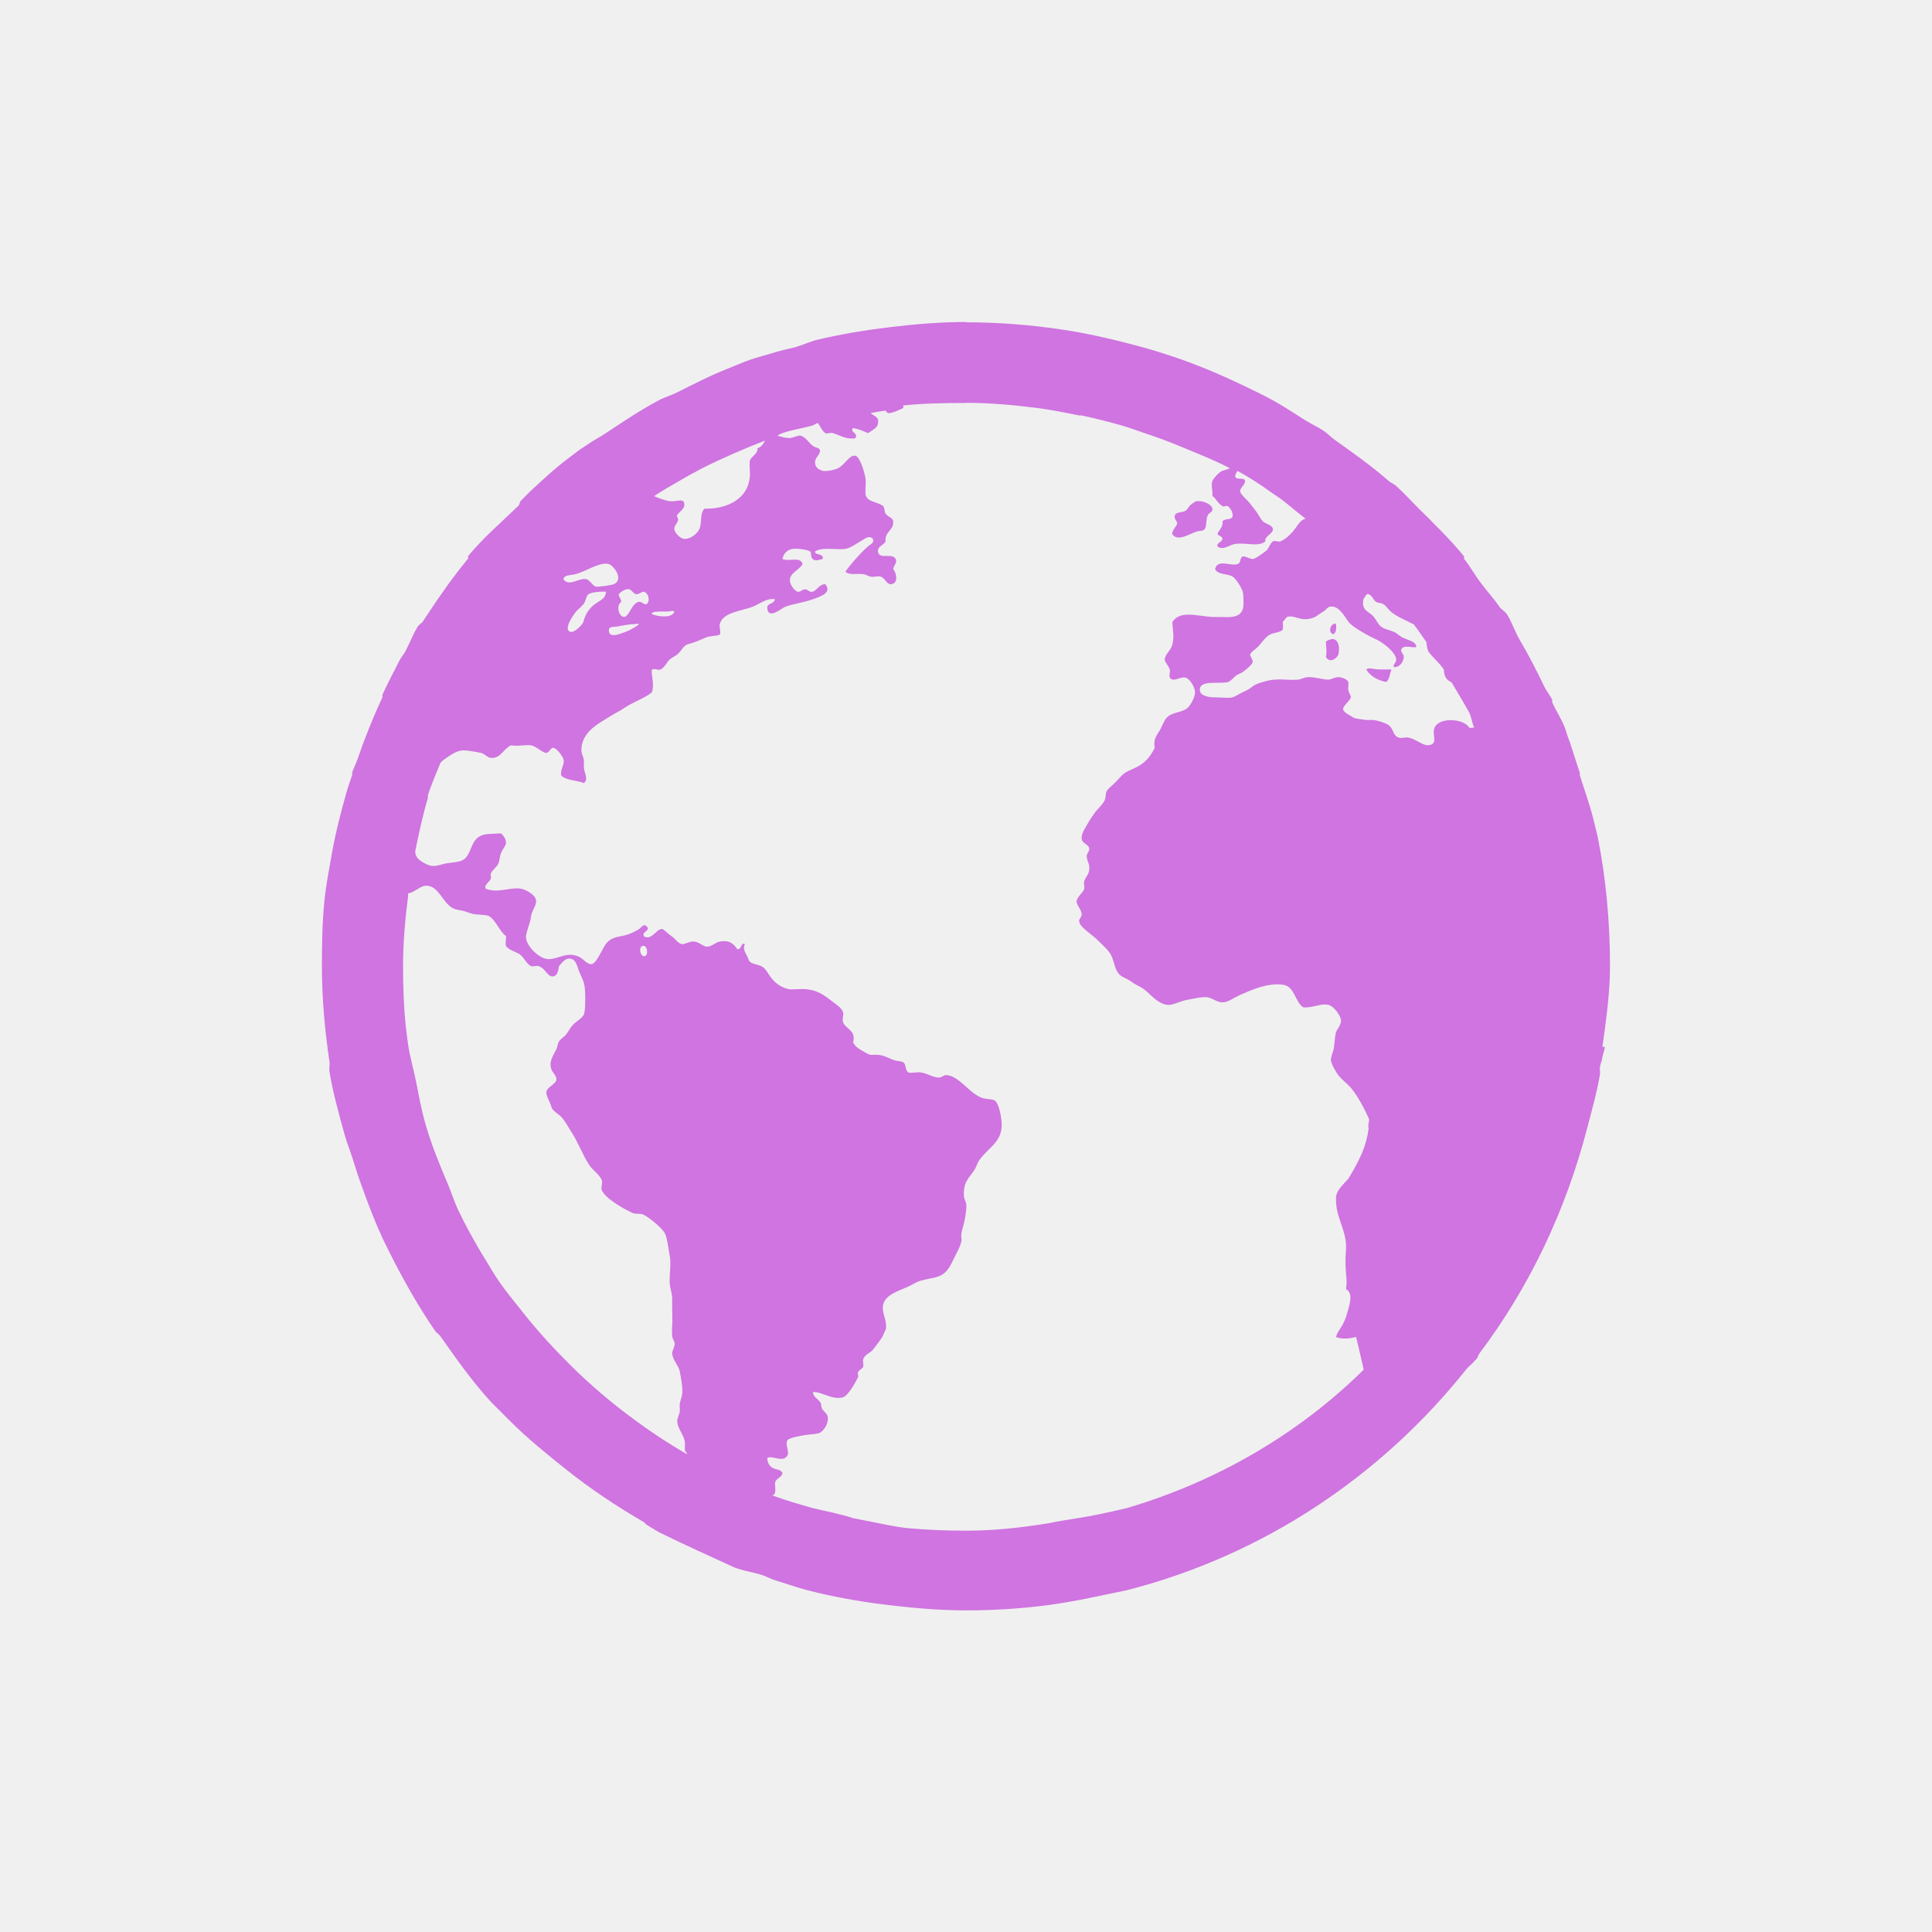
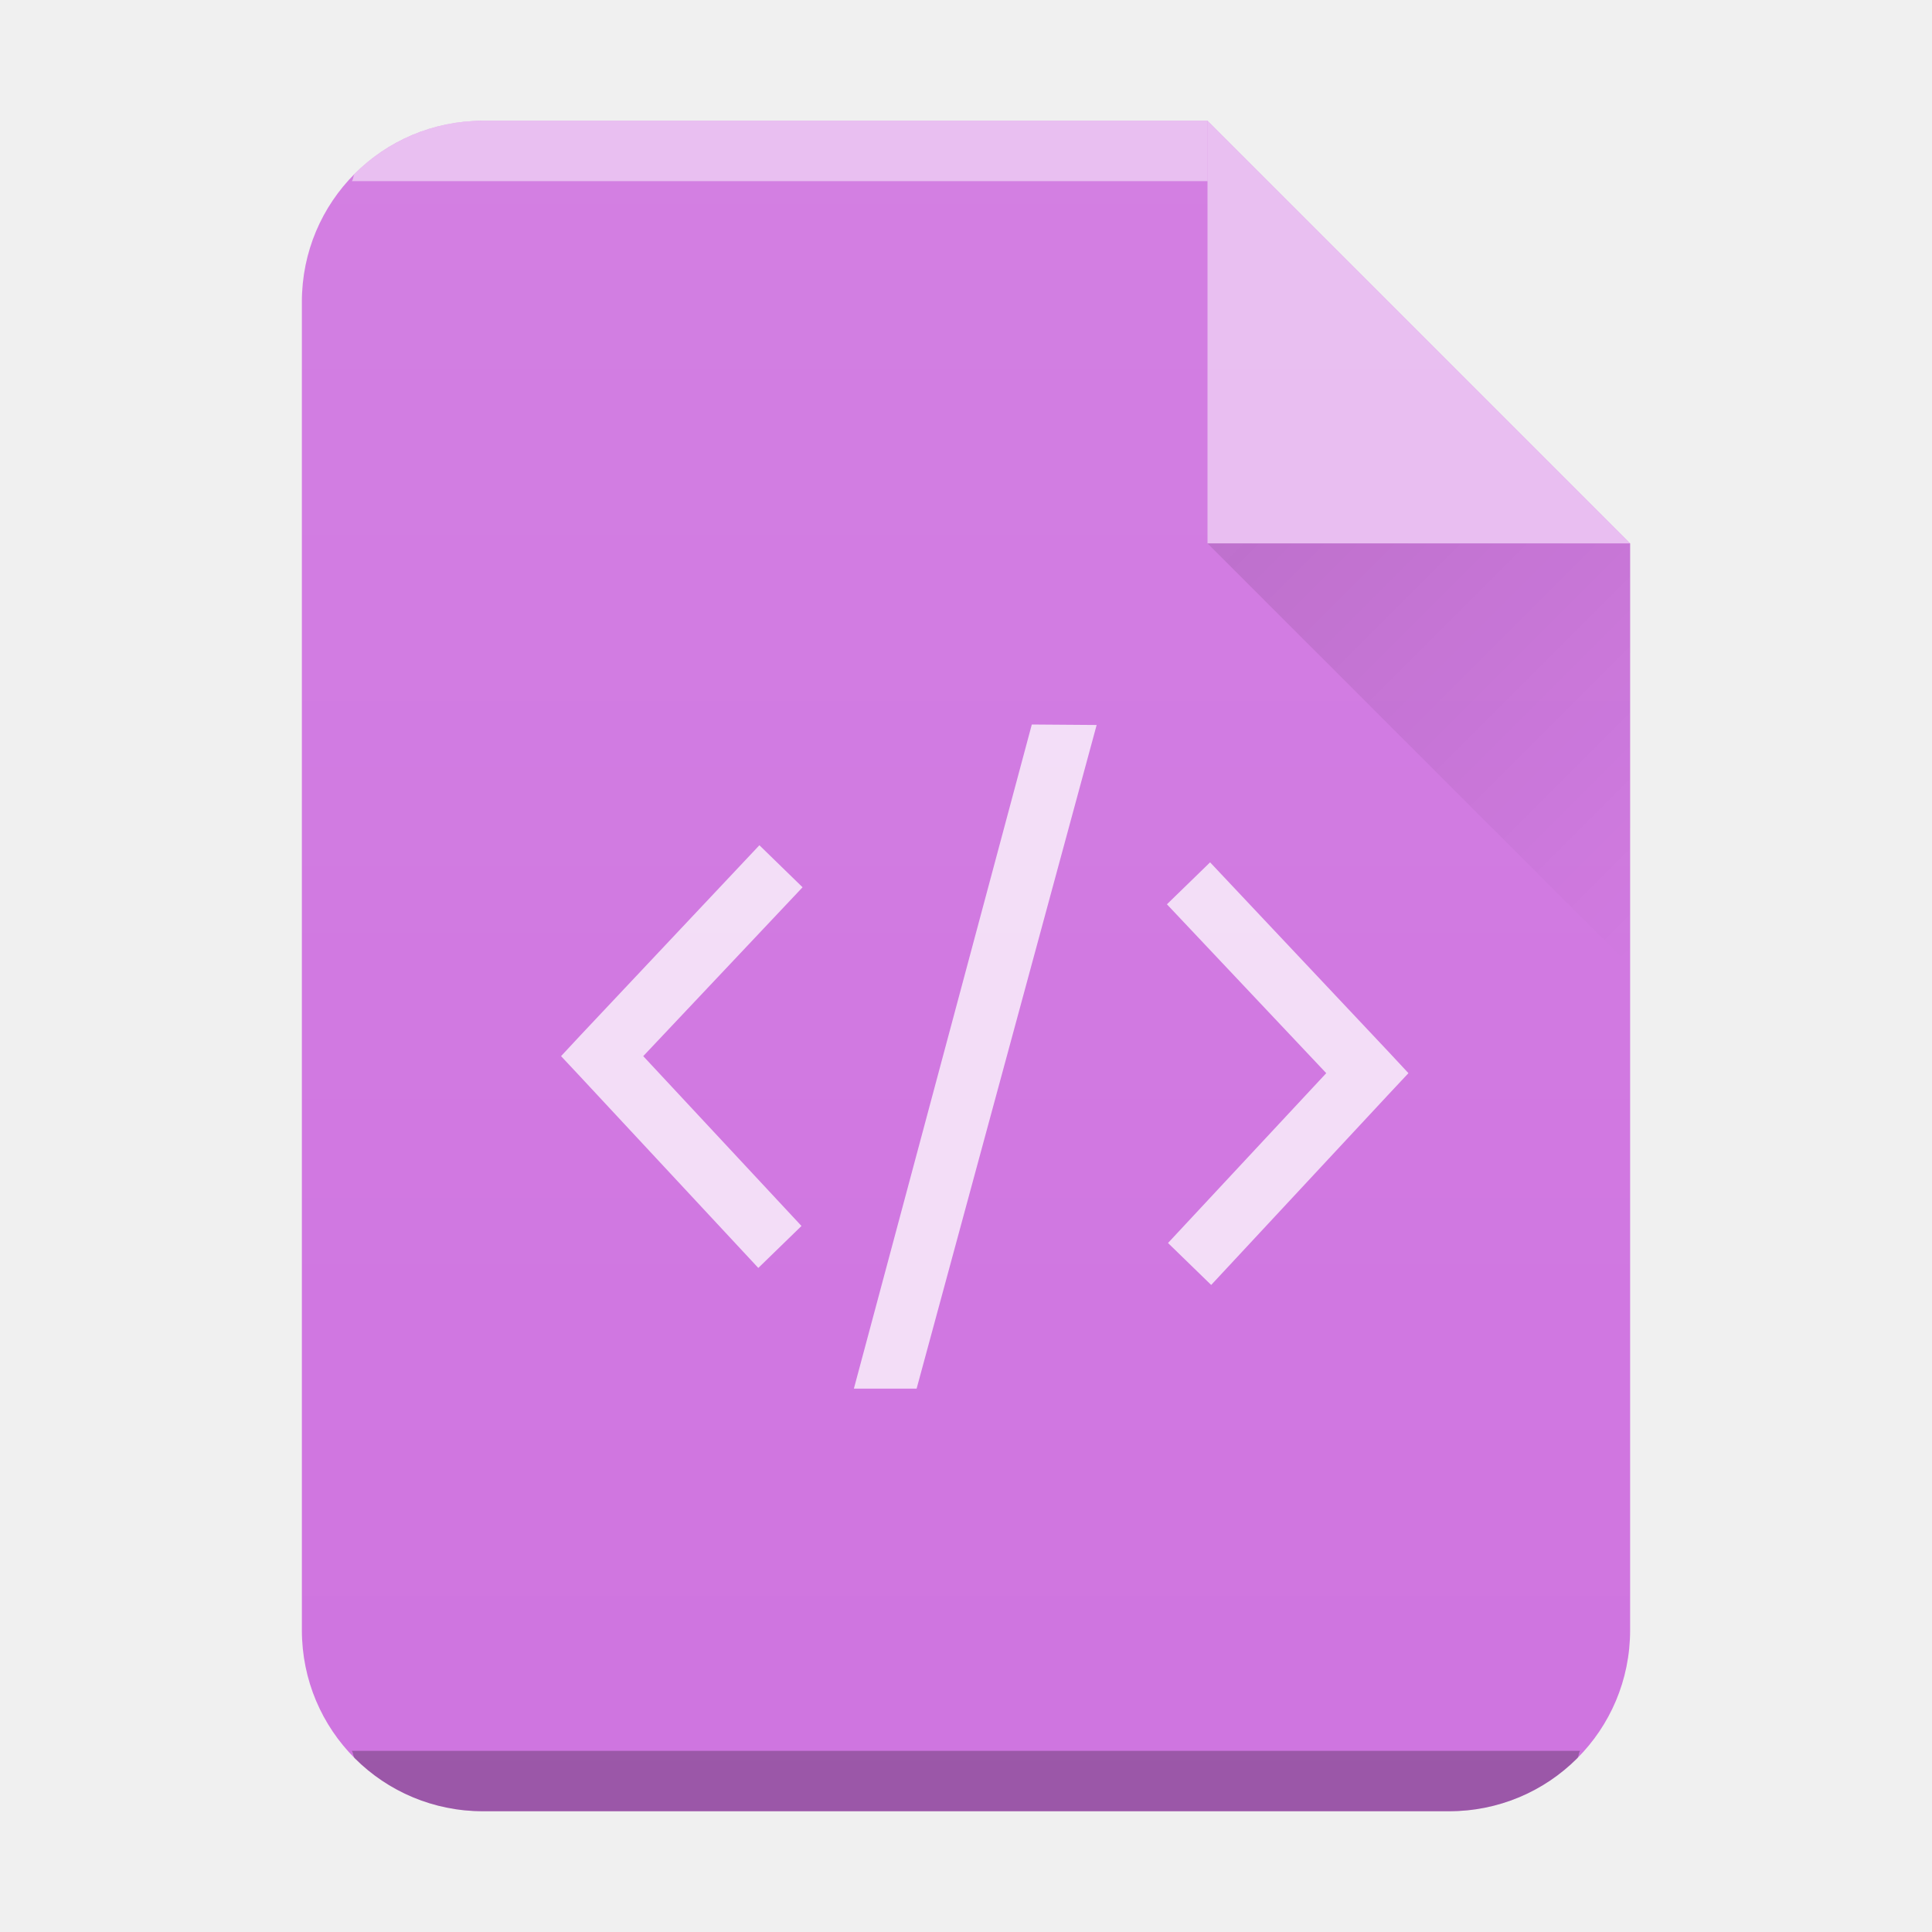
- <svg xmlns="http://www.w3.org/2000/svg" version="1.1" viewBox="0 0 24 24" width="24" height="24">
-   <g transform="translate(1,1)">
-     <g transform="translate(-326 -534.3622)">
-       <path d="m337.004 537.362c-0.319 0-0.628 0.026-0.938 0.063-0.304 0.036-0.614 0.087-0.906 0.156-0.094 0.022-0.185 0.067-0.281 0.094-0.084 0.023-0.167 0.037-0.25 0.063-0.105 0.033-0.214 0.059-0.313 0.094-0.107 0.038-0.207 0.083-0.313 0.125-0.206 0.083-0.397 0.182-0.594 0.281-0.071 0.036-0.149 0.056-0.219 0.094-0.23 0.121-0.441 0.263-0.656 0.406-0.082 0.055-0.17 0.098-0.25 0.156-0.033 0.024-0.061 0.038-0.094 0.063-0.094 0.071-0.191 0.142-0.281 0.219-0.107 0.089-0.21 0.187-0.313 0.281-0.032 0.03-0.062 0.064-0.094 0.094l-0.031 0.031c-0.016 0.016-0.015 0.047-0.031 0.063-0.21 0.204-0.439 0.399-0.625 0.625-5e-3 0.01 5e-3 0.025 0 0.031-0.181 0.22-0.343 0.448-0.5 0.688-0.021 0.032-0.042 0.061-0.063 0.094-0.015 0.024-0.047 0.037-0.063 0.063-0.06 0.098-0.101 0.209-0.156 0.313-0.018 0.033-0.045 0.061-0.063 0.094-0.075 0.146-0.15 0.29-0.219 0.438-4e-3 0.01 4e-3 0.023 0 0.031-0.117 0.253-0.222 0.514-0.313 0.78-0.019 0.053-0.045 0.103-0.063 0.156-3e-3 0.01 3e-3 0.022 0 0.031-0.02 0.062-0.044 0.125-0.063 0.188-0.073 0.257-0.14 0.514-0.188 0.781-0.034 0.192-0.074 0.397-0.094 0.594-0.027 0.265-0.031 0.542-0.031 0.812 0 0.404 0.036 0.8 0.094 1.188 6e-3 0.041-7e-3 0.085 0 0.125 0.044 0.266 0.118 0.525 0.188 0.781 0.026 0.096 0.064 0.186 0.094 0.281 0.04 0.129 0.079 0.249 0.125 0.375 0.077 0.212 0.156 0.422 0.25 0.625 0.05 0.106 0.102 0.21 0.156 0.313 0.152 0.292 0.315 0.575 0.5 0.844 0.016 0.024 0.046 0.039 0.063 0.063 0.198 0.281 0.394 0.56 0.625 0.813 0.04 0.044 0.084 0.082 0.125 0.125 0.04 0.042 0.084 0.084 0.125 0.125 0.214 0.214 0.451 0.405 0.688 0.594 0.306 0.244 0.629 0.459 0.969 0.656 0.012 0.01 0.019 0.024 0.031 0.031 0.053 0.03 0.103 0.065 0.156 0.094 0.316 0.156 0.692 0.325 0.938 0.438 0.11 0.042 0.231 0.057 0.344 0.094 0.053 0.018 0.103 0.046 0.156 0.063 0.136 0.041 0.268 0.09 0.406 0.125 0.042 0.011 0.083 0.021 0.125 0.031 0.292 0.069 0.602 0.121 0.906 0.156 0.309 0.036 0.618 0.063 0.938 0.063 0.34 0 0.671-0.021 1-0.063 0.365-0.048 0.681-0.124 1-0.188 1.698-0.436 3.162-1.421 4.218-2.749 0.028-0.035 0.067-0.058 0.094-0.094 9e-3 -0.012 0.022-0.02 0.031-0.031 0.014-0.018 0.018-0.044 0.031-0.063 0.623-0.825 1.077-1.78 1.344-2.812 0.056-0.217 0.118-0.432 0.156-0.656 5e-3 -0.03-5e-3 -0.063 0-0.094 6e-3 -0.04 0.025-0.079 0.031-0.125 6e-3 -0.043 0.026-0.082 0.031-0.125h-0.031c0.044-0.329 0.094-0.659 0.094-1 0-0.552-0.05-1.103-0.156-1.624-9e-3 -0.043-0.022-0.082-0.031-0.125-0.046-0.208-0.124-0.423-0.188-0.625-3e-3 -0.01 3e-3 -0.022 0-0.031-0.012-0.038-0.018-0.056-0.031-0.094-0.039-0.119-0.081-0.258-0.125-0.375-0.012-0.032-0.018-0.064-0.031-0.094-0.043-0.109-0.108-0.206-0.156-0.313-2e-3 0 2e-3 -0.026 0-0.031-0.025-0.054-0.068-0.103-0.094-0.156-0.098-0.203-0.198-0.4-0.313-0.594-0.058-0.098-0.094-0.217-0.156-0.313-0.024-0.036-0.069-0.058-0.094-0.094-0.067-0.099-0.147-0.185-0.219-0.281-0.08-0.1-0.14-0.216-0.219-0.313-5e-3 -0.01 5e-3 -0.025 0-0.031-0.172-0.209-0.37-0.403-0.563-0.594-0.093-0.092-0.184-0.194-0.281-0.281-0.028-0.025-0.065-0.038-0.094-0.063-0.209-0.182-0.43-0.34-0.656-0.5-0.055-0.038-0.101-0.088-0.156-0.125-0.07-0.046-0.148-0.081-0.219-0.125-0.135-0.084-0.266-0.174-0.406-0.25-0.123-0.067-0.248-0.127-0.375-0.188-0.214-0.102-0.432-0.198-0.656-0.281-0.266-0.099-0.534-0.18-0.813-0.25-0.245-0.062-0.497-0.118-0.75-0.156-0.397-0.061-0.805-0.094-1.219-0.094m0 1c0.299 0 0.585 0.027 0.875 0.063 0.18 0.023 0.355 0.058 0.531 0.094h0.031c0.166 0.035 0.338 0.079 0.5 0.125 0.096 0.027 0.187 0.063 0.281 0.094 0.172 0.057 0.334 0.117 0.5 0.188 0.194 0.08 0.379 0.153 0.563 0.25-0.031 0.01-0.063 0.021-0.094 0.031-0.047 0.017-0.113 0.096-0.125 0.125-0.02 0.048 5e-3 0.115 0 0.188 0.038 0.017 0.06 0.089 0.125 0.125 0.025 0.014 0.041-0.01 0.063 0 0.038 0.021 0.07 0.087 0.063 0.125-0.011 0.055-0.088 0.022-0.125 0.063 6e-3 0.078-0.043 0.105-0.063 0.156 0.012 0.033 0.057 0.024 0.063 0.063-7e-3 0.043-0.079 0.049-0.063 0.094 0.072 0.056 0.151-0.022 0.219-0.031 0.149-0.019 0.283 0.041 0.375-0.031-0.012-0.071 0.101-0.092 0.094-0.156-6e-3 -0.048-0.09-0.061-0.125-0.094-0.019-0.018-0.04-0.059-0.063-0.094-0.026-0.04-0.064-0.087-0.094-0.125-0.039-0.052-0.125-0.117-0.125-0.156 1e-3 -0.045 0.052-0.063 0.063-0.125-0.012-0.057-0.117 0-0.125-0.063 2e-3 -0.019 0.021-0.051 0.031-0.063 0.15 0.082 0.298 0.179 0.438 0.281 0.032 0.021 0.062 0.041 0.094 0.063 0.108 0.081 0.207 0.17 0.313 0.25-0.067 0.012-0.101 0.09-0.156 0.156-0.038 0.046-0.099 0.101-0.156 0.125-0.028 0.012-0.068-0.016-0.094 0-0.037 0.025-0.051 0.096-0.094 0.125-0.031 0.021-0.124 0.094-0.156 0.094-0.038 1e-3 -0.098-0.04-0.125-0.031-0.04 0.013-0.017 0.077-0.063 0.094-0.088 0.031-0.25-0.069-0.281 0.063 0.038 0.076 0.153 0.051 0.219 0.094 0.042 0.026 0.114 0.143 0.125 0.188 0.01 0.038 0.015 0.179 0 0.219-0.041 0.106-0.159 0.097-0.281 0.094-0.034-1e-3 -0.063 0-0.094 0-0.207-0.014-0.407-0.085-0.5 0.063 7e-3 0.113 0.025 0.183 0 0.281-0.018 0.072-0.097 0.125-0.094 0.188 2e-3 0.032 0.055 0.082 0.063 0.125 5e-3 0.023-0.011 0.073 0 0.094 0.034 0.066 0.127-0.01 0.188 0 0.059 0.01 0.126 0.121 0.125 0.188-1e-3 0.046-0.033 0.112-0.063 0.156-0.058 0.089-0.167 0.077-0.25 0.125-0.07 0.039-0.084 0.119-0.125 0.188-0.044 0.074-0.081 0.111-0.063 0.219-0.06 0.118-0.126 0.194-0.25 0.25-0.037 0.017-0.092 0.039-0.125 0.063-0.027 0.019-0.056 0.051-0.094 0.094-0.047 0.052-0.1 0.085-0.125 0.125-0.019 0.031-0.01 0.084-0.031 0.125-0.029 0.056-0.088 0.1-0.125 0.156-0.017 0.026-0.043 0.059-0.063 0.094-0.042 0.077-0.101 0.151-0.094 0.219 7e-3 0.066 0.089 0.068 0.094 0.125 4e-3 0.032-0.033 0.059-0.031 0.094 1e-3 0.051 0.027 0.086 0.031 0.125 0.01 0.099-0.044 0.12-0.063 0.188-9e-3 0.032 8e-3 0.068 0 0.094-0.016 0.05-0.093 0.098-0.094 0.156-1e-3 0.042 0.059 0.097 0.063 0.156 2e-3 0.04-0.038 0.057-0.031 0.094 0.014 0.073 0.162 0.162 0.219 0.219 0.075 0.075 0.155 0.139 0.188 0.219 0.027 0.067 0.041 0.168 0.094 0.219 0.039 0.037 0.106 0.054 0.156 0.094 0.047 0.036 0.107 0.055 0.156 0.094 0.081 0.064 0.183 0.197 0.313 0.188 0.068-0.01 0.142-0.05 0.219-0.063 0.079-0.014 0.17-0.039 0.25-0.031 0.061 0.01 0.124 0.066 0.188 0.063 0.067 0 0.143-0.061 0.219-0.094 0.132-0.057 0.339-0.153 0.531-0.125 0.146 0.021 0.149 0.217 0.25 0.281 0.118 0.01 0.219-0.054 0.313-0.031 0.07 0.017 0.149 0.132 0.156 0.188 7e-3 0.058-0.054 0.121-0.063 0.156-0.018 0.078-0.017 0.169-0.031 0.219-0.011 0.038-0.032 0.086-0.031 0.125 0 0.035 0.058 0.142 0.094 0.188 0.044 0.056 0.103 0.096 0.156 0.156 0.087 0.109 0.155 0.236 0.219 0.375 0.017 0.037-0.016 0.077 0 0.125-0.029 0.224-0.103 0.377-0.25 0.625-0.069 0.08-0.158 0.15-0.156 0.25-5e-3 0.24 0.136 0.393 0.125 0.625-0.024 0.312 0.024 0.333 0 0.5 0.105 0.053 0.031 0.233 0 0.344-0.045 0.132-0.1 0.162-0.125 0.25 0.071 0.031 0.171 0.019 0.25 0 0 0 0.096 0.401 0.094 0.406-0.807 0.797-1.819 1.387-2.938 1.718-0.55 0.133-0.713 0.133-0.969 0.188-0.334 0.055-0.683 0.094-1.031 0.094-0.243 0-0.483-0.01-0.719-0.031-0.182-0.018-0.354-0.062-0.531-0.094-0.053-0.01-0.104-0.02-0.156-0.031-0.163-0.055-0.351-0.088-0.5-0.125-0.17-0.048-0.335-0.096-0.5-0.156 0.014-0.013 0.027-0.011 0.031-0.031 9e-3 -0.04 2e-3 -0.062 0-0.125 0.015-0.065 0.08-0.058 0.094-0.125-0.028-0.048-0.083-0.038-0.125-0.063-0.041-0.024-0.068-0.074-0.063-0.125 0.07-0.029 0.2 0.066 0.25-0.031 0.025-0.046-0.034-0.141 0-0.188 0.023-0.031 0.169-0.055 0.219-0.063 0.071-0.012 0.148-0.01 0.188-0.031 0.044-0.029 0.101-0.105 0.094-0.188-4e-3 -0.039-0.033-0.059-0.063-0.094-0.025-0.029-0.013-0.066-0.031-0.094-0.031-0.047-0.08-0.058-0.094-0.125 0.096-0.019 0.236 0.102 0.375 0.063 0.066-0.019 0.157-0.188 0.188-0.25 0.01-0.019-0.01-0.04 0-0.063 0.012-0.026 0.059-0.049 0.063-0.063 0.01-0.036-8e-3 -0.071 0-0.094 0.024-0.068 0.085-0.075 0.125-0.125 0.03-0.038 0.065-0.087 0.094-0.125 0.031-0.041 0.042-0.089 0.063-0.125 0.02-0.122-0.06-0.206-0.031-0.313 0.032-0.12 0.196-0.165 0.313-0.219 0.04-0.019 0.092-0.05 0.125-0.063 0.08-0.028 0.176-0.036 0.25-0.063 0.125-0.046 0.157-0.167 0.219-0.281 0.029-0.054 0.057-0.118 0.063-0.156 5e-3 -0.035-7e-3 -0.053 0-0.094 6e-3 -0.04 0.02-0.081 0.031-0.125 0.014-0.058 0.031-0.154 0.031-0.219 0-0.053-0.029-0.078-0.031-0.125-9e-3 -0.173 0.061-0.218 0.125-0.313 0.032-0.047 0.04-0.091 0.063-0.125 0.108-0.161 0.295-0.226 0.281-0.469-5e-3 -0.08-0.035-0.256-0.094-0.281-0.034-0.015-0.107-0.011-0.156-0.031-0.158-0.059-0.274-0.269-0.438-0.281-0.035 0-0.055 0.031-0.094 0.031-0.065 0-0.147-0.053-0.219-0.063-0.046-0.01-0.129 0.013-0.156 0-0.042-0.02-0.029-0.102-0.063-0.125-0.027-0.018-0.084-0.015-0.125-0.031-0.066-0.025-0.112-0.056-0.188-0.063-0.023-1e-3 -0.067 0-0.094 0-0.042-0.01-0.086-0.04-0.125-0.063-0.048-0.029-0.074-0.052-0.094-0.094 0.044-0.144-0.096-0.167-0.125-0.25-0.014-0.039 0.013-0.09 0-0.125-0.017-0.05-0.071-0.084-0.125-0.125-0.097-0.074-0.174-0.139-0.313-0.156-0.061-0.01-0.145 0-0.219 0-0.078-0.01-0.161-0.058-0.219-0.125-0.056-0.065-0.076-0.125-0.125-0.156-0.047-0.03-0.124-0.031-0.156-0.063-0.014-0.014-0.017-0.031-0.031-0.063-0.023-0.048-0.061-0.098-0.031-0.156-0.053-0.027-0.035 0.072-0.094 0.063-0.052-0.074-0.101-0.115-0.219-0.094-0.054 0.01-0.093 0.06-0.156 0.063-0.052 0-0.088-0.053-0.156-0.063-0.052-0.01-0.12 0.036-0.156 0.031-0.057-0.011-0.073-0.059-0.125-0.094-0.038-0.025-0.104-0.095-0.125-0.094-0.067 0-0.126 0.143-0.219 0.094-0.045-0.057 0.085-0.071 0.031-0.125-0.04-0.041-0.061 0.01-0.094 0.031-0.037 0.025-0.084 0.047-0.125 0.063-0.092 0.034-0.147 0.025-0.219 0.063-0.066 0.034-0.087 0.088-0.125 0.156-0.031 0.056-0.079 0.153-0.125 0.156-0.056 0-0.106-0.072-0.156-0.094-0.153-0.066-0.248 0.03-0.375 0.031-0.118 0-0.287-0.171-0.281-0.281 4e-3 -0.067 0.054-0.166 0.063-0.25 6e-3 -0.066 0.062-0.127 0.063-0.188 1e-3 -0.081-0.135-0.147-0.188-0.156-0.125-0.023-0.295 0.061-0.438 0-0.027-0.045 0.047-0.081 0.063-0.125 9e-3 -0.025-9e-3 -0.034 0-0.063 0.016-0.042 0.074-0.08 0.094-0.125 0.015-0.034 0.016-0.082 0.031-0.125 0.017-0.049 0.059-0.091 0.063-0.125 5e-3 -0.045-0.027-0.095-0.063-0.125-0.111 0.01-0.187 0-0.25 0.031-0.144 0.066-0.106 0.266-0.25 0.313-0.05 0.016-0.133 0.021-0.188 0.031-0.047 0.01-0.107 0.032-0.156 0.031-0.058-1e-3 -0.153-0.057-0.188-0.094-9e-3 -0.01-0.024-0.036-0.031-0.063 2e-3 -0.01-2e-3 -0.021 0-0.031 0.046-0.223 0.093-0.444 0.156-0.656 3e-3 -0.01-3e-3 -0.022 0-0.031 0.042-0.139 0.103-0.27 0.156-0.406 0.013-0.01 0.019-0.023 0.031-0.031 0.077-0.053 0.156-0.119 0.25-0.125 0.057 0 0.164 0.02 0.219 0.031 0.05 0.01 0.082 0.059 0.125 0.063 0.123 0.01 0.149-0.103 0.25-0.156 0.104 0.015 0.156-0.01 0.25 0 0.064 0.01 0.138 0.09 0.188 0.094 0.042 0 0.053-0.069 0.094-0.063 0.04 0.01 0.119 0.108 0.125 0.156 7e-3 0.06-0.048 0.122-0.031 0.188 0.063 0.064 0.191 0.056 0.281 0.094 0.059-0.048 9e-3 -0.118 0-0.188-2e-3 -0.031 4e-3 -0.066 0-0.094-6e-3 -0.048-0.031-0.084-0.031-0.125-1e-3 -0.19 0.154-0.3 0.281-0.375 0.055-0.033 0.108-0.069 0.156-0.094 0.067-0.034 0.1-0.063 0.156-0.094 0.101-0.057 0.202-0.092 0.281-0.156 0.037-0.086-4e-3 -0.196 0-0.281 0.037-0.022 0.055 0 0.094 0 0.061-0.013 0.09-0.091 0.125-0.125 0.02-0.02 0.069-0.043 0.094-0.063 0.061-0.048 0.072-0.104 0.125-0.125 0.019-0.01 0.064-0.017 0.094-0.031 0.04-0.011 0.092-0.04 0.156-0.063 0.042-0.014 0.14-0.015 0.156-0.031 0.02-0.02-6e-3 -0.095 0-0.125 0.032-0.151 0.272-0.168 0.406-0.219 0.094-0.036 0.178-0.114 0.281-0.094-0.02 0.072-0.11 0.038-0.094 0.125 0.023 0.121 0.176-0.013 0.219-0.031 0.081-0.034 0.237-0.055 0.344-0.094 0.094-0.034 0.245-0.08 0.156-0.188-0.074 0-0.092 0.066-0.156 0.094-0.044 0.01-0.056-0.027-0.094-0.031-0.036 0-0.057 0.038-0.094 0.031-0.037-0.01-0.088-0.082-0.094-0.125-0.015-0.111 0.11-0.136 0.156-0.219-0.03-0.101-0.166-0.024-0.25-0.063 9e-3 -0.06 0.055-0.114 0.125-0.125 0.057-0.01 0.185 0.01 0.219 0.031 0.02 0.017 0 0.066 0.031 0.094 0.034 0.031 0.081 0.01 0.125 0 0.016-0.076-0.106-0.043-0.094-0.094 0.09-0.059 0.265-0.016 0.375-0.031 0.063-0.01 0.131-0.062 0.188-0.094 0.054-0.03 0.099-0.081 0.156-0.031 0.016 0.054-0.032 0.066-0.063 0.094-0.102 0.091-0.202 0.207-0.281 0.313 0.049 0.048 0.136 0.022 0.219 0.031 0.032 0 0.06 0.025 0.094 0.031 0.04 0.01 0.094-0.012 0.125 0 0.056 0.014 0.07 0.094 0.125 0.094 0.091 0 0.083-0.125 0.031-0.188 0.016-0.063 0.053-0.08 0.031-0.125-0.041-0.082-0.211 0.014-0.219-0.094-5e-3 -0.067 0.07-0.075 0.094-0.125-0.011-0.129 0.106-0.135 0.094-0.25-6e-3 -0.048-0.06-0.049-0.094-0.094-0.017-0.023-0.01-0.076-0.031-0.094-0.07-0.059-0.21-0.044-0.219-0.156-4e-3 -0.066 0.01-0.115 0-0.188-9e-3 -0.067-0.066-0.268-0.125-0.281-0.075-0.016-0.129 0.114-0.219 0.156-0.049 0.023-0.139 0.04-0.188 0.031-0.032-0.01-0.089-0.032-0.094-0.094-6e-3 -0.07 0.05-0.082 0.063-0.156-0.011-0.044-0.051-0.029-0.094-0.063-0.049-0.037-0.091-0.116-0.156-0.125-0.033 0-0.093 0.029-0.125 0.031-0.06 0-0.106-0.015-0.156-0.031 0.021-0.01 0.041-0.024 0.063-0.031 0.122-0.042 0.25-0.059 0.375-0.094 0.022-0.01 0.041-0.025 0.063-0.031 0.031 0.033 0.056 0.103 0.094 0.125 0.025 0.014 0.063-0.01 0.094 0 0.098 0.03 0.174 0.085 0.281 0.063 0.037-0.065-0.074-0.074-0.031-0.125 0.072 0.01 0.132 0.04 0.188 0.063 0.077-0.056 0.128-0.066 0.125-0.156-1e-3 -0.046-0.062-0.063-0.094-0.094 0.063-0.011 0.124-0.022 0.188-0.031 5e-3 0.017 0.021 0.03 0.031 0.031 0.038 0.01 0.165-0.051 0.188-0.063 4e-3 0-6e-3 -0.027 0-0.031 0.253-0.027 0.521-0.031 0.781-0.031m-2.5 0.469c-0.023 0.043-0.047 0.079-0.094 0.094 0.012 0.065-0.084 0.105-0.094 0.156-6e-3 0.035-2e-3 0.094 0 0.125 0.02 0.319-0.251 0.477-0.563 0.469-0.061 0.058-0.029 0.17-0.063 0.25-0.028 0.067-0.12 0.131-0.188 0.125-0.05 0-0.125-0.079-0.125-0.125 0-0.057 0.081-0.091 0.031-0.156 7e-3 -0.044 0.106-0.086 0.094-0.156-0.012-0.074-0.096-0.019-0.188-0.031-0.052-0.01-0.133-0.037-0.188-0.063 0.101-0.067 0.205-0.126 0.313-0.188 0.094-0.056 0.185-0.105 0.281-0.156 0.252-0.127 0.522-0.244 0.781-0.344m5.374 0.75c-0.027 0-0.04 0.018-0.063 0.031-0.051 0.031-0.054 0.079-0.094 0.094-0.054 0.021-0.117 0.01-0.125 0.063-6e-3 0.041 0.033 0.055 0.031 0.094-0.02 0.049-0.053 0.066-0.063 0.125 0.068 0.11 0.229-0.01 0.313-0.031 0.038-0.011 0.073 0 0.094-0.031 0.023-0.035 0.013-0.105 0.031-0.156 0.019-0.056 0.069-0.043 0.063-0.094-6e-3 -0.05-0.106-0.102-0.188-0.094m-7.312 0.781c0.061 0.016 0.196 0.193 0.063 0.25-0.013 0.01-0.187 0.036-0.219 0.031-0.046-0.01-0.078-0.086-0.125-0.094-0.092-0.016-0.218 0.101-0.281 0 0.016-0.059 0.086-0.043 0.156-0.063 0.125-0.034 0.298-0.153 0.406-0.125m0.25 0.313c0.031 0 0.056 0.059 0.094 0.063 0.036 0 0.072-0.036 0.094-0.031 0.056 0.015 0.084 0.115 0.031 0.156-0.044 0-0.061-0.037-0.094-0.031-0.091 0.016-0.12 0.193-0.188 0.188-0.064-0.01-0.096-0.141-0.031-0.188 2e-3 -0.04-0.033-0.054-0.031-0.094 0.02-0.025 0.072-0.066 0.125-0.063m-0.313 0.031c0.019 1e-3 0.024 0 0.031 0-9e-3 0.071-0.039 0.091-0.094 0.125-0.095 0.057-0.157 0.128-0.188 0.25-9e-3 0.036-0.111 0.134-0.156 0.125-0.106-0.022 0.038-0.22 0.063-0.25 0.027-0.033 0.062-0.056 0.094-0.094 0.03-0.037 0.033-0.105 0.063-0.125 0.032-0.022 0.132-0.033 0.188-0.031m9.499 0.031c0.048 0.013 0.058 0.069 0.094 0.094 0.027 0.018 0.064 0.012 0.094 0.031 0.035 0.022 0.054 0.06 0.094 0.094 0.056 0.047 0.14 0.088 0.219 0.125 0.016 0.01 0.044 0.023 0.063 0.031 0.055 0.071 0.104 0.145 0.156 0.219 6e-3 0.04 0.012 0.099 0.031 0.125 0.052 0.071 0.131 0.132 0.188 0.219-1e-3 0.083 0.036 0.133 0.094 0.156 0.073 0.124 0.149 0.248 0.219 0.375 0.029 0.058 0.035 0.129 0.063 0.188-0.021 0-0.043 0.01-0.063 0-0.066-0.116-0.409-0.139-0.438 0.031-0.013 0.075 0.049 0.175-0.063 0.188-0.071 0.01-0.153-0.073-0.25-0.094-0.04-0.01-0.094 0.014-0.125 0-0.073-0.025-0.062-0.112-0.125-0.156-0.036-0.025-0.13-0.056-0.188-0.063h-0.094c-0.045-0.01-0.118-0.01-0.156-0.031-0.036-0.022-0.116-0.062-0.125-0.094-0.014-0.049 0.09-0.114 0.094-0.156 2e-3 -0.031-0.023-0.045-0.031-0.094-5e-3 -0.029 6e-3 -0.074 0-0.094-0.01-0.034-0.071-0.062-0.125-0.063-0.048 0-0.084 0.03-0.125 0.031-0.059 1e-3 -0.177-0.037-0.25-0.031-0.044 0-0.084 0.028-0.125 0.031-0.116 0.01-0.191-0.01-0.281 0-0.066 0-0.189 0.034-0.25 0.063-0.031 0.014-0.054 0.043-0.094 0.063-0.018 0.01-0.039 0.021-0.063 0.031-0.038 0.017-0.089 0.053-0.125 0.063-0.052 0.013-0.124 0-0.219 0-0.068 0-0.187-0.014-0.188-0.094-1e-3 -0.123 0.227-0.072 0.344-0.094 0.044-0.01 0.073-0.063 0.125-0.094 0.025-0.015 0.039-0.015 0.063-0.031 0.04-0.028 0.119-0.093 0.125-0.125 6e-3 -0.03-0.035-0.072-0.031-0.094 5e-3 -0.028 0.057-0.058 0.094-0.094 0.056-0.055 0.087-0.12 0.156-0.156 0.047-0.025 0.135-0.024 0.156-0.063 5e-3 -0.043-1e-3 -0.055 0-0.094 0.029-0.027 0.038-0.058 0.063-0.063 0.072-0.016 0.135 0.035 0.219 0.031 0.036 0 0.086-0.01 0.125-0.031 0.033-0.022 0.062-0.045 0.094-0.063 0.035-0.018 0.051-0.059 0.094-0.063 0.105-0.01 0.171 0.124 0.219 0.188 0.04 0.053 0.153 0.119 0.219 0.156 0.037 0.021 0.084 0.045 0.125 0.063 0.087 0.039 0.247 0.165 0.25 0.25 2e-3 0.042-0.038 0.054-0.031 0.094 0.066 0.011 0.123-0.059 0.125-0.125 1e-3 -0.041-0.039-0.05-0.031-0.094 0.031-0.066 0.148-0.01 0.188-0.031-7e-3 -0.075-0.124-0.086-0.188-0.125-0.034-0.021-0.058-0.048-0.094-0.063-0.052-0.021-0.116-0.032-0.156-0.063-0.038-0.029-0.057-0.08-0.094-0.125-0.054-0.064-0.158-0.073-0.125-0.219 0.016-0.022 0.037-0.069 0.063-0.063m-8.812 0.219h0.094c0.034 1e-3 0.08-0.018 0.094 0-0.022 0.088-0.212 0.063-0.281 0.031 4e-3 -0.033 0.05-0.027 0.094-0.031m-0.313 0.156c0.023 0 0.039-0.01 0.063 0-0.062 0.052-0.144 0.092-0.25 0.125-0.051 0.016-0.116 0.025-0.125-0.031-0.011-0.069 0.047-0.056 0.094-0.063 0.058-0.01 0.15-0.029 0.219-0.031m8.687 0c-0.043 0.014-0.066 0.113 0 0.125 0.031-0.018 0.039-0.068 0.031-0.125-0.017-0.018-0.017 0-0.031 0m-0.031 0.188c-0.021 0.01-0.04 0.01-0.063 0.031 1e-3 0.075 0.015 0.123 0 0.188 0.043 0.082 0.134 0.026 0.156-0.031 0.026-0.139-0.03-0.205-0.094-0.188m0.438 0.375c0.049 0.08 0.141 0.137 0.25 0.156 0.04-0.03 0.044-0.105 0.063-0.156-0.047 1e-3 -0.097 0-0.156 0-0.059 0-0.122-0.028-0.156 0m-11.687 2.687c0.164-0.01 0.212 0.216 0.344 0.281 0.033 0.017 0.082 0.022 0.125 0.031 0.035 0.01 0.061 0.02 0.094 0.031 0.071 0.024 0.162 0.01 0.219 0.031 0.085 0.038 0.146 0.207 0.219 0.25 4e-3 0.043-0.013 0.093 0 0.125 0.035 0.047 0.099 0.064 0.156 0.094 0.068 0.037 0.092 0.127 0.156 0.156 0.022 0.01 0.059-0.01 0.094 0 0.088 0.027 0.112 0.147 0.188 0.125 0.05-0.014 0.055-0.078 0.063-0.125 0.033-0.036 0.074-0.093 0.125-0.094 0.083 0 0.095 0.075 0.125 0.156 0.017 0.046 0.051 0.108 0.063 0.156 0.021 0.083 0.017 0.325 0 0.375-0.021 0.061-0.106 0.089-0.156 0.156-0.024 0.031-0.044 0.071-0.063 0.094-0.032 0.04-0.069 0.057-0.094 0.094-0.014 0.021-0.018 0.066-0.031 0.094-0.04 0.085-0.096 0.148-0.063 0.25 0.014 0.042 0.062 0.076 0.063 0.125 0 0.058-0.115 0.093-0.125 0.156-7e-3 0.047 0.048 0.126 0.063 0.188 0.011 0.047 0.097 0.094 0.125 0.125 0.047 0.053 0.082 0.121 0.125 0.188 0.085 0.13 0.136 0.28 0.219 0.406 0.043 0.066 0.127 0.119 0.156 0.188 0.015 0.035-0.014 0.094 0 0.125 0.048 0.108 0.266 0.228 0.375 0.281 0.051 0.025 0.11 0 0.156 0.031 0.071 0.039 0.214 0.157 0.25 0.219 0.032 0.056 0.047 0.193 0.063 0.281 0.021 0.117-5e-3 0.217 0 0.344 4e-3 0.069 0.03 0.119 0.031 0.188 0 0.024 1e-3 0.07 0 0.094-2e-3 0.083 7e-3 0.166 0 0.25-4e-3 0.046-3e-3 0.087 0 0.125 4e-3 0.041 0.028 0.057 0.031 0.094 2e-3 0.039-0.035 0.095-0.031 0.125 9e-3 0.084 0.077 0.142 0.094 0.219 0.013 0.061 0.039 0.208 0.031 0.281-5e-3 0.039-0.025 0.083-0.031 0.125-4e-3 0.033 5e-3 0.062 0 0.094-6e-3 0.047-0.034 0.081-0.031 0.125 6e-3 0.09 0.08 0.16 0.094 0.25 5e-3 0.03-1e-3 0.065 0 0.094 1e-3 0.027 0.023 0.038 0.031 0.063-0.263-0.15-0.509-0.318-0.75-0.5-0.229-0.173-0.451-0.364-0.656-0.563l-0.031-0.031c-0.207-0.204-0.414-0.428-0.594-0.656-0.104-0.132-0.218-0.267-0.313-0.406-0.056-0.083-0.104-0.164-0.156-0.25-0.032-0.051-0.063-0.104-0.094-0.156-0.089-0.153-0.173-0.308-0.25-0.469-0.049-0.101-0.081-0.208-0.125-0.313-0.105-0.248-0.205-0.489-0.281-0.75-0.054-0.185-0.086-0.371-0.125-0.563-0.03-0.146-0.073-0.289-0.094-0.438-0.011-0.081-0.023-0.168-0.031-0.25-0.024-0.235-0.031-0.477-0.031-0.719 0-0.302 0.026-0.584 0.063-0.875 1e-3 -0.01-1e-3 -0.021 0-0.031 0.063 0 0.149-0.092 0.219-0.094m2.688 0.75c0.064-0.029 0.084 0.117 0.031 0.125-0.05 0.01-0.08-0.102-0.031-0.125" color="#000000" fill="#cf74e0" />
-     </g>
-   </g>
+ <svg xmlns="http://www.w3.org/2000/svg" xmlns:xlink="http://www.w3.org/1999/xlink" width="32" height="32">
+   <defs>
+     <linearGradient id="c" y1="17" y2="24" x1="47" x2="54" gradientUnits="userSpaceOnUse" gradientTransform="translate(-27 -8)">
+       <stop stop-color="#060606" />
+       <stop offset="1" stop-opacity="0" />
+     </linearGradient>
+     <linearGradient xlink:href="#a" id="b" x1="5" y1="30" x2="5" y2="2" gradientUnits="userSpaceOnUse" gradientTransform="translate(-20)" />
+     <linearGradient id="a" y1="392.36" y2="365.36" x2="0" gradientUnits="userSpaceOnUse" gradientTransform="translate(309.57 152.44)">
+       <stop stop-color="#fff" stop-opacity="0" />
+       <stop offset="1" stop-color="#fff" stop-opacity=".2" />
+     </linearGradient>
+   </defs>
+   <path d="M20 2H8C6.338 2 5 3.338 5 5v22c0 1.662 1.338 3 3 3h16c1.662 0 3-1.338 3-3V9z" fill="#cf74e0" />
+   <path d="M8 2a2.99 2.99 0 00-2.123.877c-.031.031-.02.09-.05.123H20V2z" color="#000" opacity=".5" fill="#fff" />
+   <path d="M5.826 29c.03.033.02.092.051.123A2.99 2.99 0 008 30h16a2.99 2.99 0 002.123-.877c.031-.031.02-.09.05-.123z" color="#000" opacity=".25" />
+   <path d="M20 2H8C6.338 2 5 3.338 5 5v22c0 1.662 1.338 3 3 3h16c1.662 0 3-1.338 3-3V9z" opacity=".4" fill="url(#b)" />
+   <path d="M27 9l-7-7v7z" color="#000" opacity=".5" fill="#fff" fill-rule="evenodd" />
+   <path d="M20 9l7 7V9z" opacity=".1" fill="url(#c)" fill-rule="evenodd" />
+   <path d="M17.09 12l-2.947 11h1.039l2.982-10.992zm-4.512 2l-2.961 3.145-.324.348.324.346 2.943 3.162.715-.695-2.621-2.813 2.639-2.797zm7.465.283l-.715.695 2.639 2.797-2.621 2.813.715.695 2.943-3.162.324-.346-.324-.348z" color="#000" opacity=".75" fill="#fff" />
</svg>
